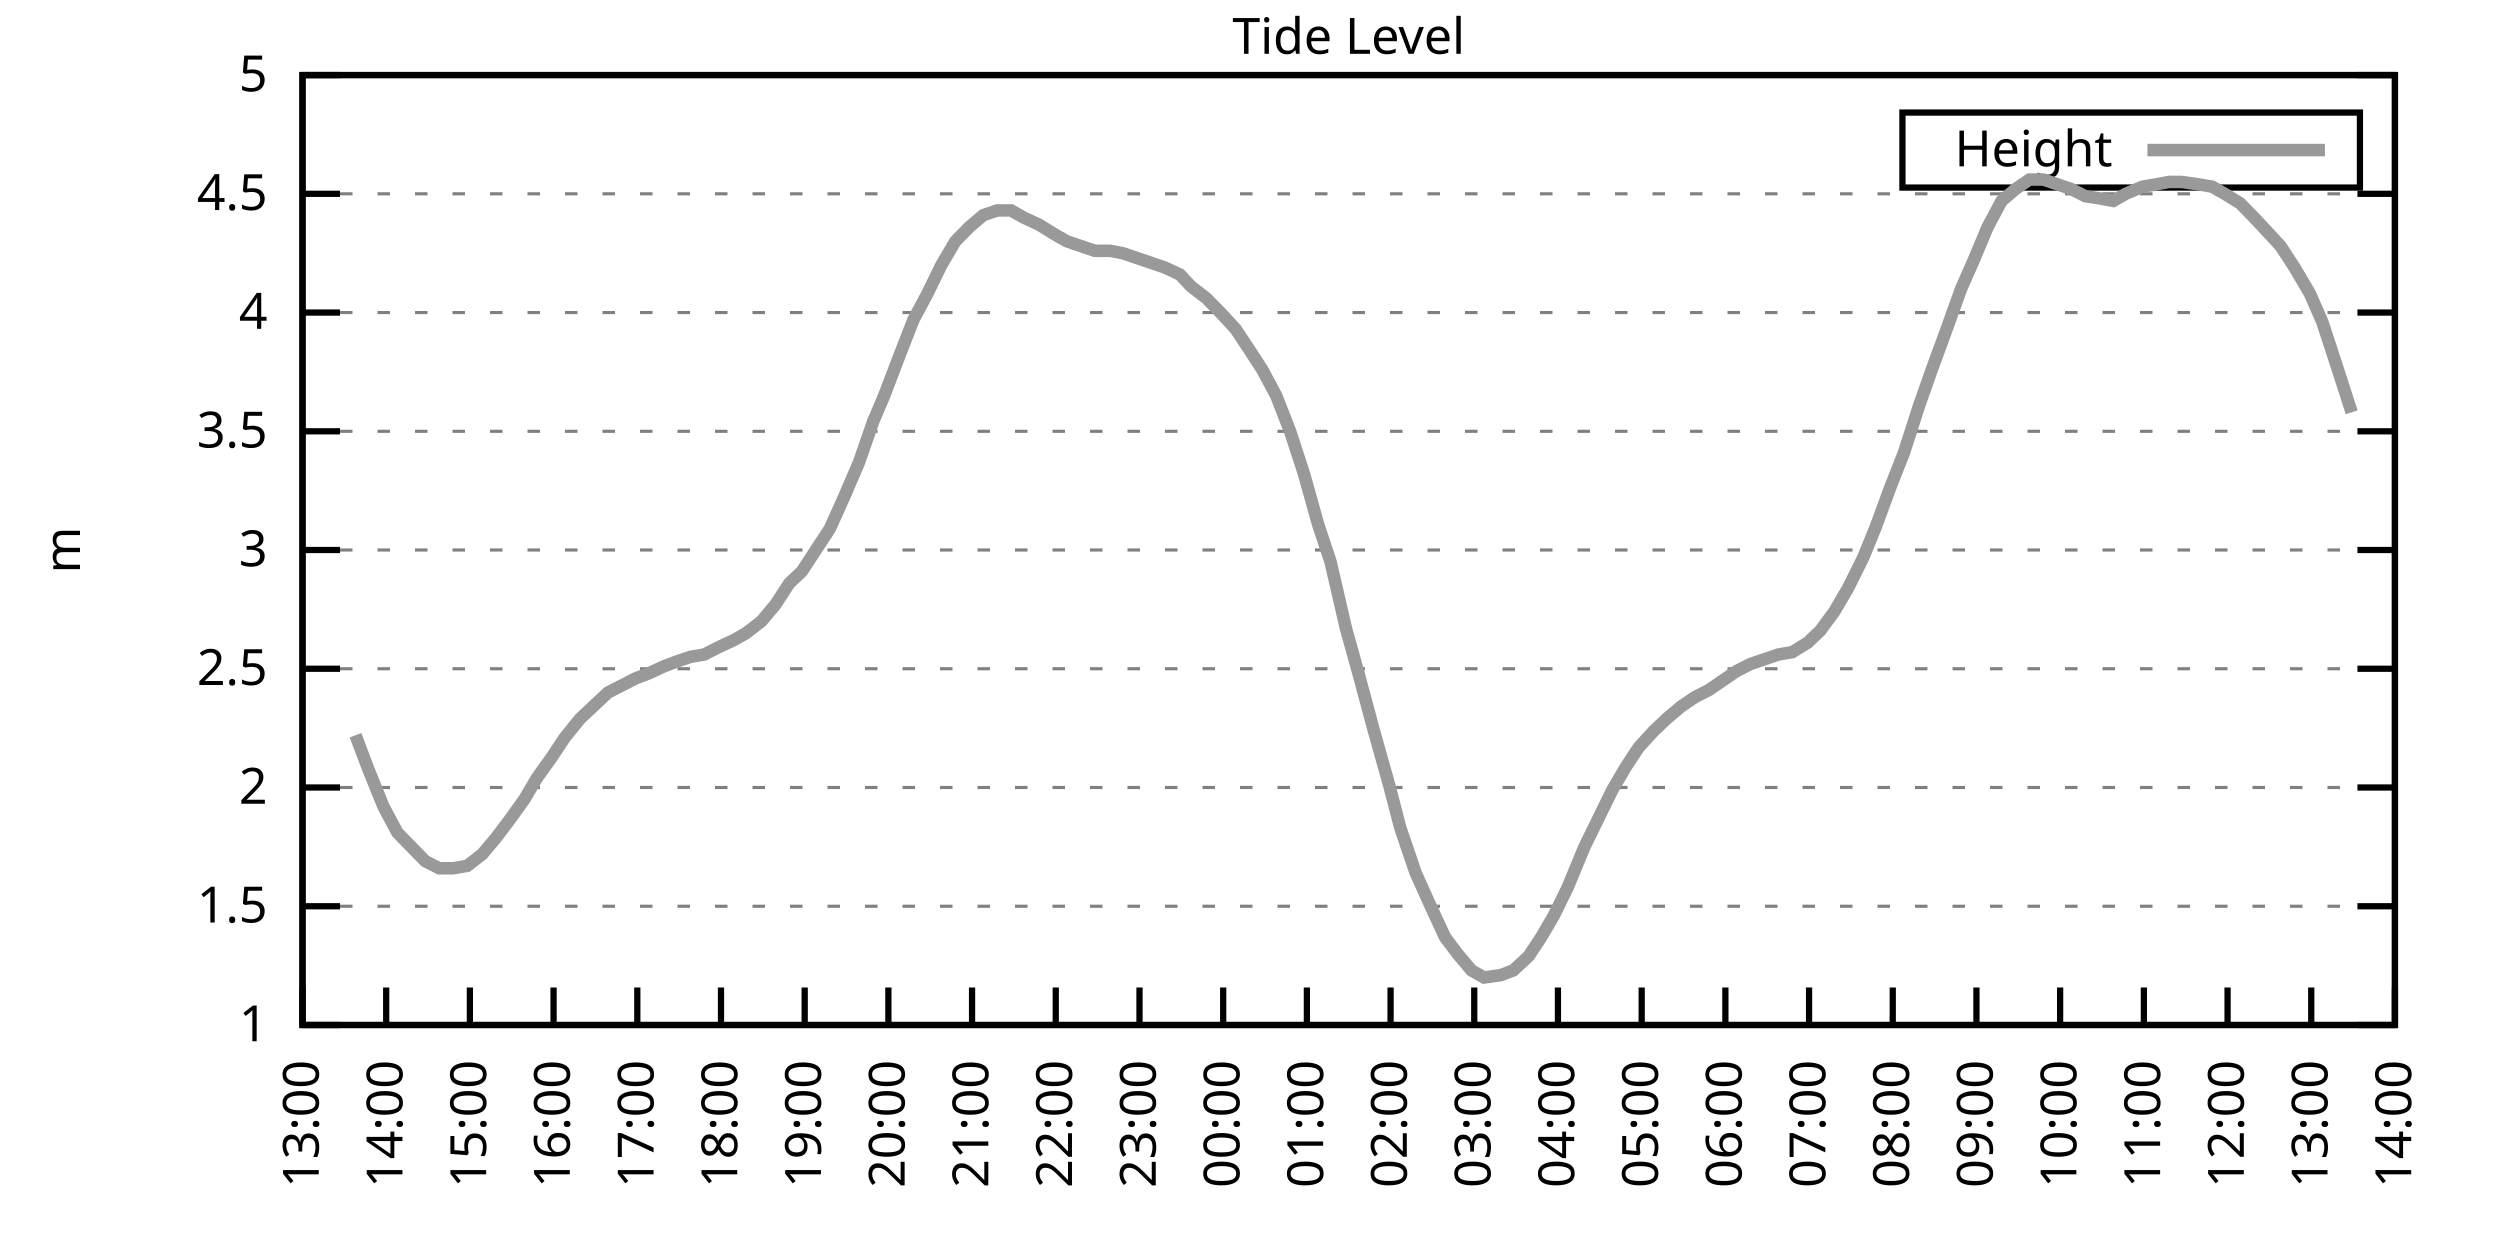
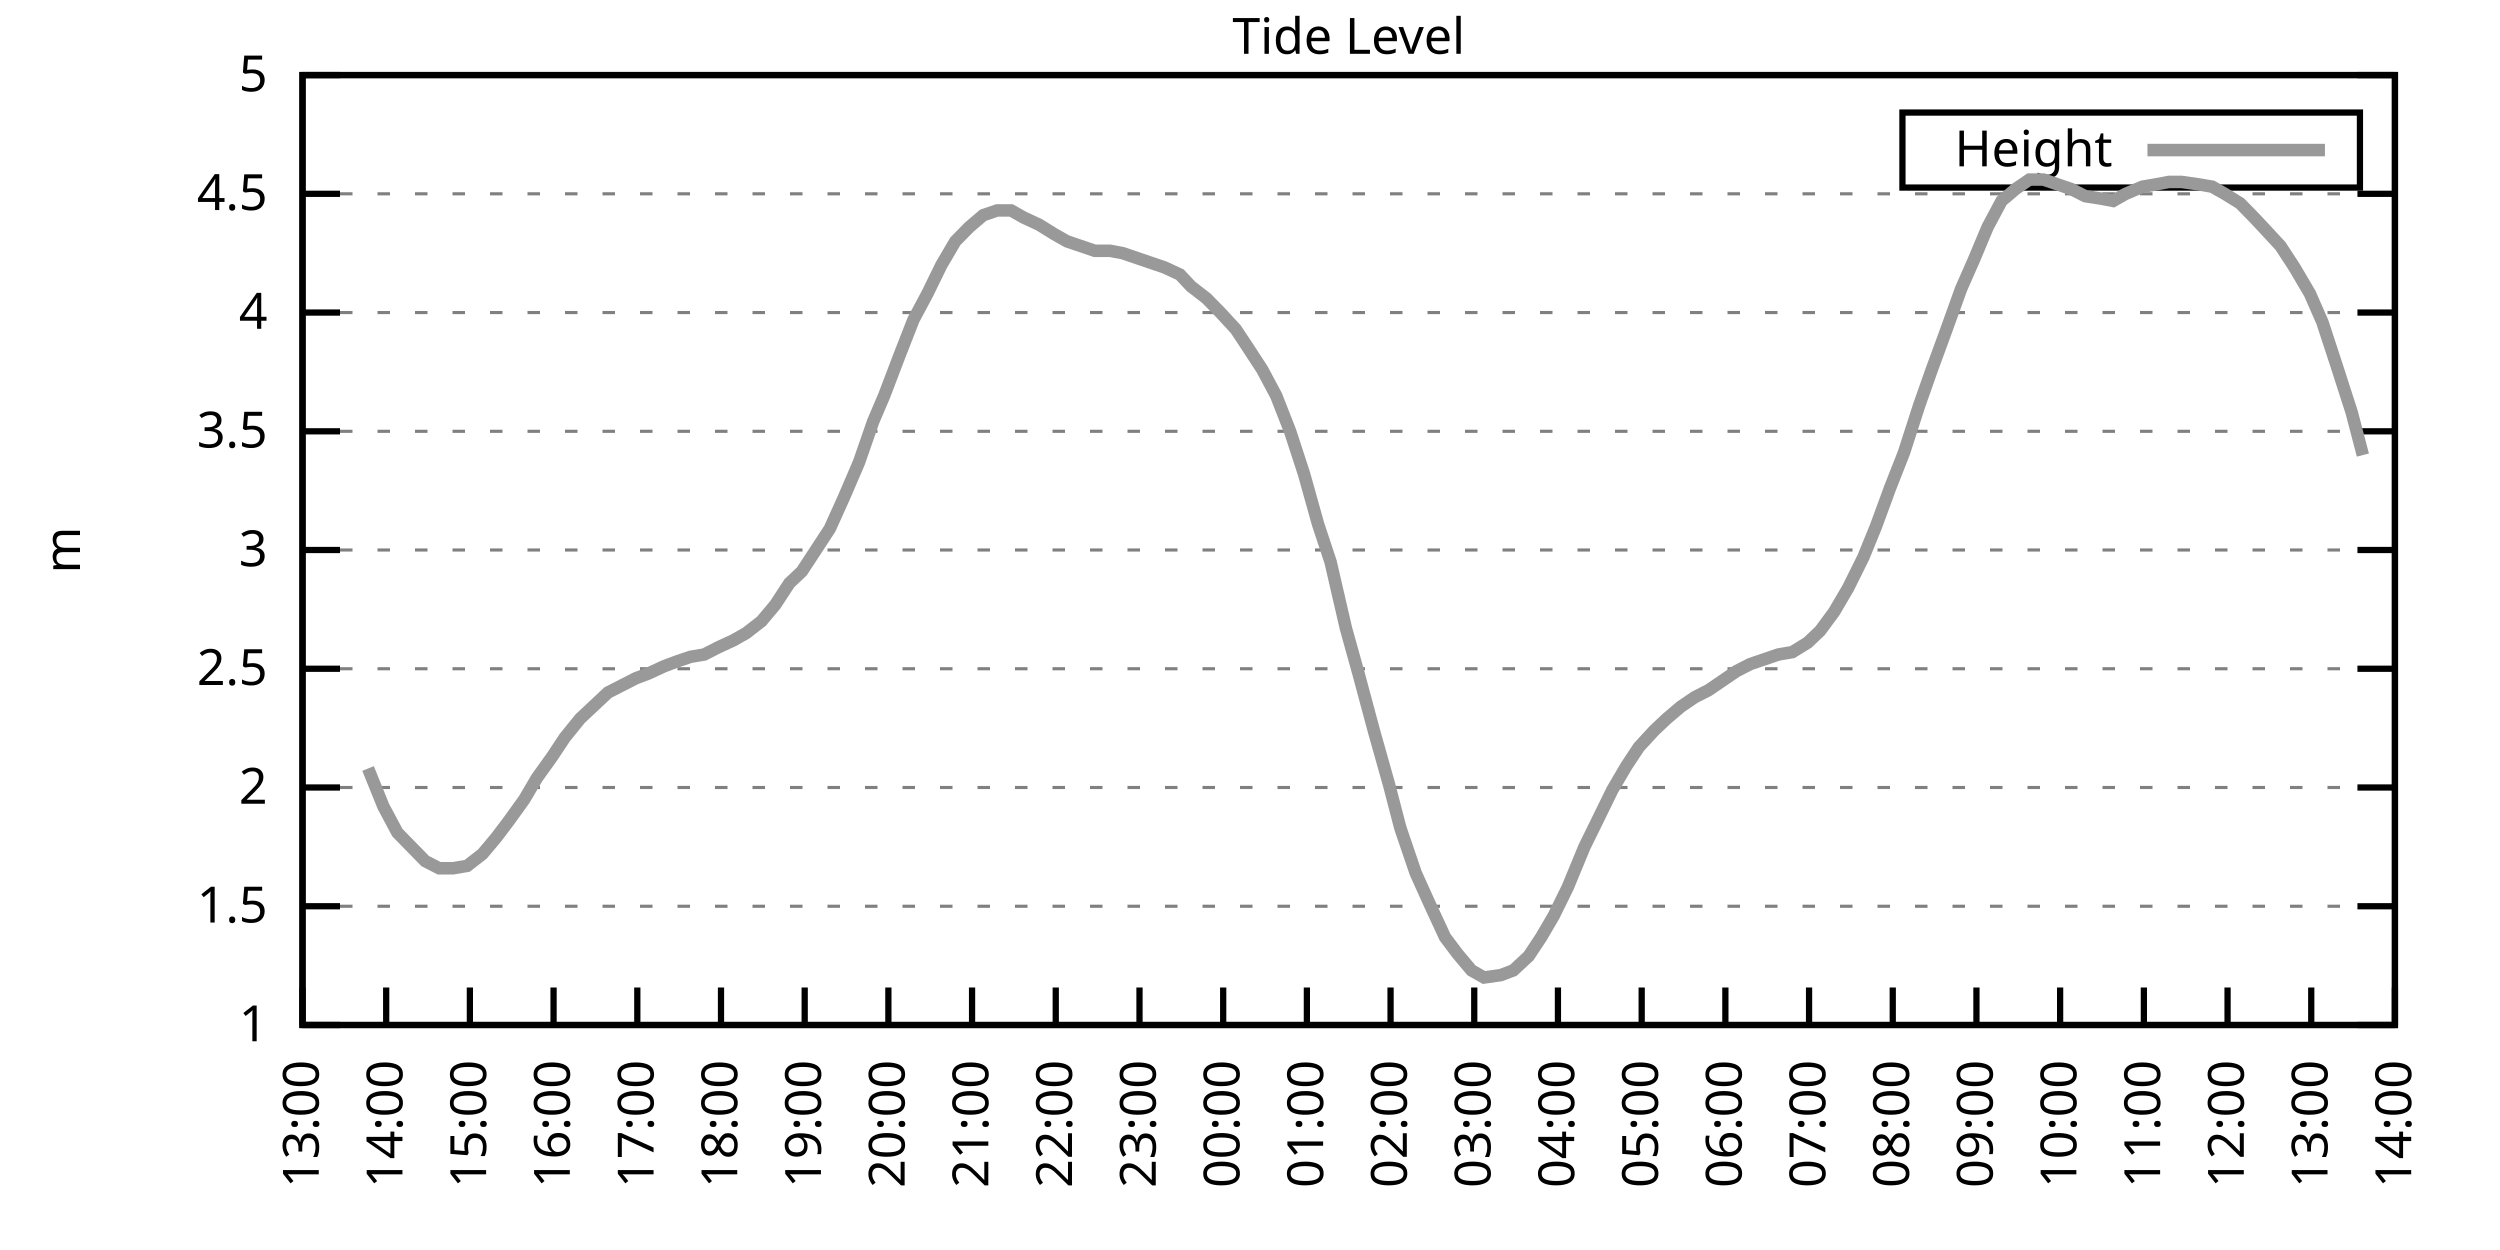
<svg xmlns="http://www.w3.org/2000/svg" xmlns:xlink="http://www.w3.org/1999/xlink" width="400" height="200" viewBox="0 0 400 200">
  <g id="gnuplot_canvas">
    <rect x="0" y="0" width="400" height="200" fill="none" />
    <defs>
      <circle id="gpDot" r="0.5" stroke-width="0.5" stroke="currentColor" />
      <path id="gpPt0" stroke-width="0.333" stroke="currentColor" d="M-1,0 h2 M0,-1 v2" />
      <path id="gpPt1" stroke-width="0.333" stroke="currentColor" d="M-1,-1 L1,1 M1,-1 L-1,1" />
      <path id="gpPt2" stroke-width="0.333" stroke="currentColor" d="M-1,0 L1,0 M0,-1 L0,1 M-1,-1 L1,1 M-1,1 L1,-1" />
      <rect id="gpPt3" stroke-width="0.333" stroke="currentColor" x="-1" y="-1" width="2" height="2" />
      <rect id="gpPt4" stroke-width="0.333" stroke="currentColor" fill="currentColor" x="-1" y="-1" width="2" height="2" />
      <circle id="gpPt5" stroke-width="0.333" stroke="currentColor" cx="0" cy="0" r="1" />
      <use xlink:href="#gpPt5" id="gpPt6" fill="currentColor" stroke="none" />
      <path id="gpPt7" stroke-width="0.333" stroke="currentColor" d="M0,-1.33 L-1.33,0.67 L1.33,0.67 z" />
      <use xlink:href="#gpPt7" id="gpPt8" fill="currentColor" stroke="none" />
      <use xlink:href="#gpPt7" id="gpPt9" stroke="currentColor" transform="rotate(180)" />
      <use xlink:href="#gpPt9" id="gpPt10" fill="currentColor" stroke="none" />
      <use xlink:href="#gpPt3" id="gpPt11" stroke="currentColor" transform="rotate(45)" />
      <use xlink:href="#gpPt11" id="gpPt12" fill="currentColor" stroke="none" />
      <path id="gpPt13" stroke-width="0.333" stroke="currentColor" d="M0,1.330 L1.265,0.411 L0.782,-1.067 L-0.782,-1.076 L-1.265,0.411 z" />
      <use xlink:href="#gpPt13" id="gpPt14" fill="currentColor" stroke="none" />
      <filter id="textbox" filterUnits="objectBoundingBox" x="0" y="0" height="1" width="1">
        <feFlood flood-color="white" flood-opacity="1" result="bgnd" />
        <feComposite in="SourceGraphic" in2="bgnd" operator="atop" />
      </filter>
      <filter id="greybox" filterUnits="objectBoundingBox" x="0" y="0" height="1" width="1">
        <feFlood flood-color="lightgrey" flood-opacity="1" result="grey" />
        <feComposite in="SourceGraphic" in2="grey" operator="atop" />
      </filter>
    </defs>
    <g fill="none" color="white" stroke="currentColor" stroke-width="1.00" stroke-linecap="butt" stroke-linejoin="miter">
</g>
    <g fill="none" color="black" stroke="currentColor" stroke-width="1.00" stroke-linecap="butt" stroke-linejoin="miter">
      <g stroke="none" shape-rendering="crispEdges">
        <polygon fill="rgb(255, 255, 255)" points="48.40,164.00 383.18,164.00 383.18,12.02 48.40,12.02 " />
      </g>
    </g>
    <g fill="none" color="black" stroke="currentColor" stroke-width="1.00" stroke-linecap="butt" stroke-linejoin="miter">
</g>
    <g fill="none" color="black" stroke="black" stroke-width="0.50" stroke-linecap="butt" stroke-linejoin="miter">
</g>
    <g fill="none" color="gray" stroke="currentColor" stroke-width="0.50" stroke-linecap="butt" stroke-linejoin="miter">
      <path stroke="gray" stroke-dasharray="2,4" class="gridline" d="M48.40,164.00 L383.19,164.00  " />
    </g>
    <g fill="none" color="gray" stroke="gray" stroke-width="1.00" stroke-linecap="butt" stroke-linejoin="miter">
</g>
    <g fill="none" color="black" stroke="currentColor" stroke-width="1.00" stroke-linecap="butt" stroke-linejoin="miter">
      <path stroke="black" d="M48.40,164.00 L54.40,164.00 M383.19,164.00 L377.19,164.00  " />
      <g transform="translate(42.80,166.60)" stroke="none" fill="black" font-family="Sans" font-size="8.00" text-anchor="end">
        <text>
          <tspan font-family="Sans"> 1</tspan>
        </text>
      </g>
    </g>
    <g fill="none" color="black" stroke="currentColor" stroke-width="1.00" stroke-linecap="butt" stroke-linejoin="miter">
</g>
    <g fill="none" color="black" stroke="black" stroke-width="0.50" stroke-linecap="butt" stroke-linejoin="miter">
</g>
    <g fill="none" color="gray" stroke="currentColor" stroke-width="0.50" stroke-linecap="butt" stroke-linejoin="miter">
      <path stroke="gray" stroke-dasharray="2,4" class="gridline" d="M48.40,145.00 L383.19,145.00  " />
    </g>
    <g fill="none" color="gray" stroke="gray" stroke-width="1.00" stroke-linecap="butt" stroke-linejoin="miter">
</g>
    <g fill="none" color="black" stroke="currentColor" stroke-width="1.00" stroke-linecap="butt" stroke-linejoin="miter">
      <path stroke="black" d="M48.40,145.00 L54.40,145.00 M383.19,145.00 L377.19,145.00  " />
      <g transform="translate(42.80,147.60)" stroke="none" fill="black" font-family="Sans" font-size="8.00" text-anchor="end">
        <text>
          <tspan font-family="Sans"> 1.5</tspan>
        </text>
      </g>
    </g>
    <g fill="none" color="black" stroke="currentColor" stroke-width="1.00" stroke-linecap="butt" stroke-linejoin="miter">
</g>
    <g fill="none" color="black" stroke="black" stroke-width="0.50" stroke-linecap="butt" stroke-linejoin="miter">
</g>
    <g fill="none" color="gray" stroke="currentColor" stroke-width="0.50" stroke-linecap="butt" stroke-linejoin="miter">
      <path stroke="gray" stroke-dasharray="2,4" class="gridline" d="M48.40,126.00 L383.19,126.00  " />
    </g>
    <g fill="none" color="gray" stroke="gray" stroke-width="1.00" stroke-linecap="butt" stroke-linejoin="miter">
</g>
    <g fill="none" color="black" stroke="currentColor" stroke-width="1.00" stroke-linecap="butt" stroke-linejoin="miter">
      <path stroke="black" d="M48.40,126.00 L54.40,126.00 M383.19,126.00 L377.19,126.00  " />
      <g transform="translate(42.80,128.60)" stroke="none" fill="black" font-family="Sans" font-size="8.00" text-anchor="end">
        <text>
          <tspan font-family="Sans"> 2</tspan>
        </text>
      </g>
    </g>
    <g fill="none" color="black" stroke="currentColor" stroke-width="1.00" stroke-linecap="butt" stroke-linejoin="miter">
</g>
    <g fill="none" color="black" stroke="black" stroke-width="0.50" stroke-linecap="butt" stroke-linejoin="miter">
</g>
    <g fill="none" color="gray" stroke="currentColor" stroke-width="0.50" stroke-linecap="butt" stroke-linejoin="miter">
      <path stroke="gray" stroke-dasharray="2,4" class="gridline" d="M48.40,107.00 L383.19,107.00  " />
    </g>
    <g fill="none" color="gray" stroke="gray" stroke-width="1.00" stroke-linecap="butt" stroke-linejoin="miter">
</g>
    <g fill="none" color="black" stroke="currentColor" stroke-width="1.00" stroke-linecap="butt" stroke-linejoin="miter">
      <path stroke="black" d="M48.40,107.00 L54.40,107.00 M383.19,107.00 L377.19,107.00  " />
      <g transform="translate(42.80,109.60)" stroke="none" fill="black" font-family="Sans" font-size="8.00" text-anchor="end">
        <text>
          <tspan font-family="Sans"> 2.5</tspan>
        </text>
      </g>
    </g>
    <g fill="none" color="black" stroke="currentColor" stroke-width="1.00" stroke-linecap="butt" stroke-linejoin="miter">
</g>
    <g fill="none" color="black" stroke="black" stroke-width="0.50" stroke-linecap="butt" stroke-linejoin="miter">
</g>
    <g fill="none" color="gray" stroke="currentColor" stroke-width="0.50" stroke-linecap="butt" stroke-linejoin="miter">
      <path stroke="gray" stroke-dasharray="2,4" class="gridline" d="M48.40,88.00 L383.19,88.00  " />
    </g>
    <g fill="none" color="gray" stroke="gray" stroke-width="1.00" stroke-linecap="butt" stroke-linejoin="miter">
</g>
    <g fill="none" color="black" stroke="currentColor" stroke-width="1.00" stroke-linecap="butt" stroke-linejoin="miter">
      <path stroke="black" d="M48.40,88.00 L54.40,88.00 M383.19,88.00 L377.19,88.00  " />
      <g transform="translate(42.80,90.60)" stroke="none" fill="black" font-family="Sans" font-size="8.00" text-anchor="end">
        <text>
          <tspan font-family="Sans"> 3</tspan>
        </text>
      </g>
    </g>
    <g fill="none" color="black" stroke="currentColor" stroke-width="1.00" stroke-linecap="butt" stroke-linejoin="miter">
</g>
    <g fill="none" color="black" stroke="black" stroke-width="0.50" stroke-linecap="butt" stroke-linejoin="miter">
</g>
    <g fill="none" color="gray" stroke="currentColor" stroke-width="0.50" stroke-linecap="butt" stroke-linejoin="miter">
      <path stroke="gray" stroke-dasharray="2,4" class="gridline" d="M48.40,69.01 L383.19,69.01  " />
    </g>
    <g fill="none" color="gray" stroke="gray" stroke-width="1.00" stroke-linecap="butt" stroke-linejoin="miter">
</g>
    <g fill="none" color="black" stroke="currentColor" stroke-width="1.00" stroke-linecap="butt" stroke-linejoin="miter">
      <path stroke="black" d="M48.40,69.01 L54.40,69.01 M383.19,69.01 L377.19,69.01  " />
      <g transform="translate(42.80,71.61)" stroke="none" fill="black" font-family="Sans" font-size="8.00" text-anchor="end">
        <text>
          <tspan font-family="Sans"> 3.5</tspan>
        </text>
      </g>
    </g>
    <g fill="none" color="black" stroke="currentColor" stroke-width="1.00" stroke-linecap="butt" stroke-linejoin="miter">
</g>
    <g fill="none" color="black" stroke="black" stroke-width="0.50" stroke-linecap="butt" stroke-linejoin="miter">
</g>
    <g fill="none" color="gray" stroke="currentColor" stroke-width="0.50" stroke-linecap="butt" stroke-linejoin="miter">
      <path stroke="gray" stroke-dasharray="2,4" class="gridline" d="M48.40,50.01 L383.19,50.01  " />
    </g>
    <g fill="none" color="gray" stroke="gray" stroke-width="1.00" stroke-linecap="butt" stroke-linejoin="miter">
</g>
    <g fill="none" color="black" stroke="currentColor" stroke-width="1.00" stroke-linecap="butt" stroke-linejoin="miter">
      <path stroke="black" d="M48.40,50.01 L54.40,50.01 M383.19,50.01 L377.19,50.01  " />
      <g transform="translate(42.80,52.61)" stroke="none" fill="black" font-family="Sans" font-size="8.00" text-anchor="end">
        <text>
          <tspan font-family="Sans"> 4</tspan>
        </text>
      </g>
    </g>
    <g fill="none" color="black" stroke="currentColor" stroke-width="1.00" stroke-linecap="butt" stroke-linejoin="miter">
</g>
    <g fill="none" color="black" stroke="black" stroke-width="0.50" stroke-linecap="butt" stroke-linejoin="miter">
</g>
    <g fill="none" color="gray" stroke="currentColor" stroke-width="0.50" stroke-linecap="butt" stroke-linejoin="miter">
      <path stroke="gray" stroke-dasharray="2,4" class="gridline" d="M48.40,31.01 L383.19,31.01  " />
    </g>
    <g fill="none" color="gray" stroke="gray" stroke-width="1.00" stroke-linecap="butt" stroke-linejoin="miter">
</g>
    <g fill="none" color="black" stroke="currentColor" stroke-width="1.00" stroke-linecap="butt" stroke-linejoin="miter">
      <path stroke="black" d="M48.40,31.01 L54.40,31.01 M383.19,31.01 L377.19,31.01  " />
      <g transform="translate(42.80,33.61)" stroke="none" fill="black" font-family="Sans" font-size="8.00" text-anchor="end">
        <text>
          <tspan font-family="Sans"> 4.5</tspan>
        </text>
      </g>
    </g>
    <g fill="none" color="black" stroke="currentColor" stroke-width="1.00" stroke-linecap="butt" stroke-linejoin="miter">
</g>
    <g fill="none" color="black" stroke="black" stroke-width="0.50" stroke-linecap="butt" stroke-linejoin="miter">
</g>
    <g fill="none" color="gray" stroke="currentColor" stroke-width="0.50" stroke-linecap="butt" stroke-linejoin="miter">
      <path stroke="gray" stroke-dasharray="2,4" class="gridline" d="M48.40,12.01 L383.19,12.01  " />
    </g>
    <g fill="none" color="gray" stroke="gray" stroke-width="1.00" stroke-linecap="butt" stroke-linejoin="miter">
</g>
    <g fill="none" color="black" stroke="currentColor" stroke-width="1.00" stroke-linecap="butt" stroke-linejoin="miter">
      <path stroke="black" d="M48.40,12.01 L54.40,12.01 M383.19,12.01 L377.19,12.01  " />
      <g transform="translate(42.80,14.61)" stroke="none" fill="black" font-family="Sans" font-size="8.00" text-anchor="end">
        <text>
          <tspan font-family="Sans"> 5</tspan>
        </text>
      </g>
    </g>
    <g fill="none" color="black" stroke="currentColor" stroke-width="1.00" stroke-linecap="butt" stroke-linejoin="miter">
      <path stroke="black" d="M48.40,164.00 L48.40,158.00  " />
      <g transform="translate(51.00,169.60) rotate(270.00)" stroke="none" fill="black" font-family="Sans" font-size="8.00" text-anchor="end">
        <text>
          <tspan font-family="Sans">13:00</tspan>
        </text>
      </g>
    </g>
    <g fill="none" color="black" stroke="currentColor" stroke-width="1.00" stroke-linecap="butt" stroke-linejoin="miter">
      <path stroke="black" d="M61.79,164.00 L61.79,158.00  " />
      <g transform="translate(64.39,169.60) rotate(270.00)" stroke="none" fill="black" font-family="Sans" font-size="8.00" text-anchor="end">
        <text>
          <tspan font-family="Sans">14:00</tspan>
        </text>
      </g>
    </g>
    <g fill="none" color="black" stroke="currentColor" stroke-width="1.00" stroke-linecap="butt" stroke-linejoin="miter">
      <path stroke="black" d="M75.18,164.00 L75.18,158.00  " />
      <g transform="translate(77.78,169.60) rotate(270.00)" stroke="none" fill="black" font-family="Sans" font-size="8.00" text-anchor="end">
        <text>
          <tspan font-family="Sans">15:00</tspan>
        </text>
      </g>
    </g>
    <g fill="none" color="black" stroke="currentColor" stroke-width="1.00" stroke-linecap="butt" stroke-linejoin="miter">
      <path stroke="black" d="M88.57,164.00 L88.57,158.00  " />
      <g transform="translate(91.17,169.60) rotate(270.00)" stroke="none" fill="black" font-family="Sans" font-size="8.00" text-anchor="end">
        <text>
          <tspan font-family="Sans">16:00</tspan>
        </text>
      </g>
    </g>
    <g fill="none" color="black" stroke="currentColor" stroke-width="1.00" stroke-linecap="butt" stroke-linejoin="miter">
      <path stroke="black" d="M101.97,164.00 L101.97,158.00  " />
      <g transform="translate(104.57,169.60) rotate(270.00)" stroke="none" fill="black" font-family="Sans" font-size="8.00" text-anchor="end">
        <text>
          <tspan font-family="Sans">17:00</tspan>
        </text>
      </g>
    </g>
    <g fill="none" color="black" stroke="currentColor" stroke-width="1.00" stroke-linecap="butt" stroke-linejoin="miter">
      <path stroke="black" d="M115.36,164.00 L115.36,158.00  " />
      <g transform="translate(117.96,169.60) rotate(270.00)" stroke="none" fill="black" font-family="Sans" font-size="8.00" text-anchor="end">
        <text>
          <tspan font-family="Sans">18:00</tspan>
        </text>
      </g>
    </g>
    <g fill="none" color="black" stroke="currentColor" stroke-width="1.00" stroke-linecap="butt" stroke-linejoin="miter">
      <path stroke="black" d="M128.75,164.00 L128.75,158.00  " />
      <g transform="translate(131.35,169.60) rotate(270.00)" stroke="none" fill="black" font-family="Sans" font-size="8.00" text-anchor="end">
        <text>
          <tspan font-family="Sans">19:00</tspan>
        </text>
      </g>
    </g>
    <g fill="none" color="black" stroke="currentColor" stroke-width="1.00" stroke-linecap="butt" stroke-linejoin="miter">
      <path stroke="black" d="M142.14,164.00 L142.14,158.00  " />
      <g transform="translate(144.74,169.60) rotate(270.00)" stroke="none" fill="black" font-family="Sans" font-size="8.00" text-anchor="end">
        <text>
          <tspan font-family="Sans">20:00</tspan>
        </text>
      </g>
    </g>
    <g fill="none" color="black" stroke="currentColor" stroke-width="1.00" stroke-linecap="butt" stroke-linejoin="miter">
      <path stroke="black" d="M155.53,164.00 L155.53,158.00  " />
      <g transform="translate(158.13,169.60) rotate(270.00)" stroke="none" fill="black" font-family="Sans" font-size="8.00" text-anchor="end">
        <text>
          <tspan font-family="Sans">21:00</tspan>
        </text>
      </g>
    </g>
    <g fill="none" color="black" stroke="currentColor" stroke-width="1.00" stroke-linecap="butt" stroke-linejoin="miter">
      <path stroke="black" d="M168.92,164.00 L168.92,158.00  " />
      <g transform="translate(171.52,169.60) rotate(270.00)" stroke="none" fill="black" font-family="Sans" font-size="8.00" text-anchor="end">
        <text>
          <tspan font-family="Sans">22:00</tspan>
        </text>
      </g>
    </g>
    <g fill="none" color="black" stroke="currentColor" stroke-width="1.00" stroke-linecap="butt" stroke-linejoin="miter">
      <path stroke="black" d="M182.32,164.00 L182.32,158.00  " />
      <g transform="translate(184.92,169.60) rotate(270.00)" stroke="none" fill="black" font-family="Sans" font-size="8.00" text-anchor="end">
        <text>
          <tspan font-family="Sans">23:00</tspan>
        </text>
      </g>
    </g>
    <g fill="none" color="black" stroke="currentColor" stroke-width="1.00" stroke-linecap="butt" stroke-linejoin="miter">
      <path stroke="black" d="M195.71,164.00 L195.71,158.00  " />
      <g transform="translate(198.31,169.60) rotate(270.00)" stroke="none" fill="black" font-family="Sans" font-size="8.00" text-anchor="end">
        <text>
          <tspan font-family="Sans">00:00</tspan>
        </text>
      </g>
    </g>
    <g fill="none" color="black" stroke="currentColor" stroke-width="1.00" stroke-linecap="butt" stroke-linejoin="miter">
      <path stroke="black" d="M209.10,164.00 L209.10,158.00  " />
      <g transform="translate(211.70,169.60) rotate(270.00)" stroke="none" fill="black" font-family="Sans" font-size="8.00" text-anchor="end">
        <text>
          <tspan font-family="Sans">01:00</tspan>
        </text>
      </g>
    </g>
    <g fill="none" color="black" stroke="currentColor" stroke-width="1.00" stroke-linecap="butt" stroke-linejoin="miter">
      <path stroke="black" d="M222.49,164.00 L222.49,158.00  " />
      <g transform="translate(225.09,169.60) rotate(270.00)" stroke="none" fill="black" font-family="Sans" font-size="8.00" text-anchor="end">
        <text>
          <tspan font-family="Sans">02:00</tspan>
        </text>
      </g>
    </g>
    <g fill="none" color="black" stroke="currentColor" stroke-width="1.00" stroke-linecap="butt" stroke-linejoin="miter">
      <path stroke="black" d="M235.88,164.00 L235.88,158.00  " />
      <g transform="translate(238.48,169.60) rotate(270.00)" stroke="none" fill="black" font-family="Sans" font-size="8.00" text-anchor="end">
        <text>
          <tspan font-family="Sans">03:00</tspan>
        </text>
      </g>
    </g>
    <g fill="none" color="black" stroke="currentColor" stroke-width="1.00" stroke-linecap="butt" stroke-linejoin="miter">
      <path stroke="black" d="M249.27,164.00 L249.27,158.00  " />
      <g transform="translate(251.87,169.60) rotate(270.00)" stroke="none" fill="black" font-family="Sans" font-size="8.00" text-anchor="end">
        <text>
          <tspan font-family="Sans">04:00</tspan>
        </text>
      </g>
    </g>
    <g fill="none" color="black" stroke="currentColor" stroke-width="1.00" stroke-linecap="butt" stroke-linejoin="miter">
      <path stroke="black" d="M262.67,164.00 L262.67,158.00  " />
      <g transform="translate(265.27,169.60) rotate(270.00)" stroke="none" fill="black" font-family="Sans" font-size="8.00" text-anchor="end">
        <text>
          <tspan font-family="Sans">05:00</tspan>
        </text>
      </g>
    </g>
    <g fill="none" color="black" stroke="currentColor" stroke-width="1.00" stroke-linecap="butt" stroke-linejoin="miter">
      <path stroke="black" d="M276.06,164.00 L276.06,158.00  " />
      <g transform="translate(278.66,169.60) rotate(270.00)" stroke="none" fill="black" font-family="Sans" font-size="8.00" text-anchor="end">
        <text>
          <tspan font-family="Sans">06:00</tspan>
        </text>
      </g>
    </g>
    <g fill="none" color="black" stroke="currentColor" stroke-width="1.00" stroke-linecap="butt" stroke-linejoin="miter">
      <path stroke="black" d="M289.45,164.00 L289.45,158.00  " />
      <g transform="translate(292.05,169.60) rotate(270.00)" stroke="none" fill="black" font-family="Sans" font-size="8.00" text-anchor="end">
        <text>
          <tspan font-family="Sans">07:00</tspan>
        </text>
      </g>
    </g>
    <g fill="none" color="black" stroke="currentColor" stroke-width="1.00" stroke-linecap="butt" stroke-linejoin="miter">
      <path stroke="black" d="M302.84,164.00 L302.84,158.00  " />
      <g transform="translate(305.44,169.60) rotate(270.00)" stroke="none" fill="black" font-family="Sans" font-size="8.00" text-anchor="end">
        <text>
          <tspan font-family="Sans">08:00</tspan>
        </text>
      </g>
    </g>
    <g fill="none" color="black" stroke="currentColor" stroke-width="1.00" stroke-linecap="butt" stroke-linejoin="miter">
      <path stroke="black" d="M316.23,164.00 L316.23,158.00  " />
      <g transform="translate(318.83,169.60) rotate(270.00)" stroke="none" fill="black" font-family="Sans" font-size="8.00" text-anchor="end">
        <text>
          <tspan font-family="Sans">09:00</tspan>
        </text>
      </g>
    </g>
    <g fill="none" color="black" stroke="currentColor" stroke-width="1.00" stroke-linecap="butt" stroke-linejoin="miter">
      <path stroke="black" d="M329.62,164.00 L329.62,158.00  " />
      <g transform="translate(332.22,169.60) rotate(270.00)" stroke="none" fill="black" font-family="Sans" font-size="8.00" text-anchor="end">
        <text>
          <tspan font-family="Sans">10:00</tspan>
        </text>
      </g>
    </g>
    <g fill="none" color="black" stroke="currentColor" stroke-width="1.00" stroke-linecap="butt" stroke-linejoin="miter">
      <path stroke="black" d="M343.02,164.00 L343.02,158.00  " />
      <g transform="translate(345.62,169.60) rotate(270.00)" stroke="none" fill="black" font-family="Sans" font-size="8.00" text-anchor="end">
        <text>
          <tspan font-family="Sans">11:00</tspan>
        </text>
      </g>
    </g>
    <g fill="none" color="black" stroke="currentColor" stroke-width="1.00" stroke-linecap="butt" stroke-linejoin="miter">
      <path stroke="black" d="M356.41,164.00 L356.41,158.00  " />
      <g transform="translate(359.01,169.60) rotate(270.00)" stroke="none" fill="black" font-family="Sans" font-size="8.00" text-anchor="end">
        <text>
          <tspan font-family="Sans">12:00</tspan>
        </text>
      </g>
    </g>
    <g fill="none" color="black" stroke="currentColor" stroke-width="1.00" stroke-linecap="butt" stroke-linejoin="miter">
      <path stroke="black" d="M369.80,164.00 L369.80,158.00  " />
      <g transform="translate(372.40,169.60) rotate(270.00)" stroke="none" fill="black" font-family="Sans" font-size="8.00" text-anchor="end">
        <text>
          <tspan font-family="Sans">13:00</tspan>
        </text>
      </g>
    </g>
    <g fill="none" color="black" stroke="currentColor" stroke-width="1.00" stroke-linecap="butt" stroke-linejoin="miter">
      <path stroke="black" d="M383.19,164.00 L383.19,158.00  " />
      <g transform="translate(385.79,169.60) rotate(270.00)" stroke="none" fill="black" font-family="Sans" font-size="8.00" text-anchor="end">
        <text>
          <tspan font-family="Sans">14:00</tspan>
        </text>
      </g>
    </g>
    <g fill="none" color="black" stroke="currentColor" stroke-width="1.00" stroke-linecap="butt" stroke-linejoin="miter">
</g>
    <g fill="none" color="black" stroke="currentColor" stroke-width="1.00" stroke-linecap="butt" stroke-linejoin="miter">
      <path stroke="black" d="M48.40,12.01 L48.40,164.00 L383.19,164.00 L383.19,12.01 L48.40,12.01 Z  " />
    </g>
    <g fill="none" color="black" stroke="currentColor" stroke-width="1.00" stroke-linecap="butt" stroke-linejoin="miter">
</g>
    <g fill="none" color="black" stroke="currentColor" stroke-width="1.00" stroke-linecap="butt" stroke-linejoin="miter">
      <path stroke="black" d="M304.39,30.01 L304.39,18.01 L377.59,18.01 L377.59,30.01 L304.39,30.01 Z  " />
    </g>
    <g id="Tide_level_plot_1">
      <g fill="none" color="white" stroke="black" stroke-width="2.00" stroke-linecap="butt" stroke-linejoin="miter">
</g>
      <g fill="none" color="black" stroke="currentColor" stroke-width="2.00" stroke-linecap="butt" stroke-linejoin="miter">
        <g transform="translate(337.99,26.61)" stroke="none" fill="black" font-family="Sans" font-size="8.00" text-anchor="end">
          <text>
            <tspan font-family="Sans">Height</tspan>
          </text>
        </g>
      </g>
      <g fill="none" color="black" stroke="currentColor" stroke-width="2.00" stroke-linecap="butt" stroke-linejoin="miter">
-         <path stroke="rgb(153, 153, 153)" d="M343.59,24.01 L371.99,24.01 M56.88,117.64 L58.89,122.96 L61.35,129.04 L63.58,133.22 L65.81,135.50 L68.04,137.78   L70.27,138.92 L72.50,138.92 L74.74,138.54 L77.19,136.64 L79.42,133.98 L81.43,131.32 L83.89,127.90 L85.90,124.48   L88.35,121.06 L90.36,118.02 L92.82,114.98 L97.28,110.80 L99.51,109.66 L101.74,108.52 L103.75,107.76 L106.21,106.62   L108.22,105.86 L110.45,105.10 L112.68,104.72 L114.91,103.58 L117.37,102.44 L119.38,101.30 L121.83,99.40 L124.06,96.74   L126.29,93.32 L128.30,91.42 L130.54,88.00 L132.77,84.59 L135.00,79.65 L137.45,73.95 L139.69,67.49 L141.47,63.31   L143.93,56.85 L146.16,51.15 L148.39,46.97 L150.62,42.41 L152.85,38.61 L155.09,36.33 L157.32,34.43 L159.55,33.67   L161.78,33.67 L163.79,34.81 L166.25,35.95 L168.70,37.47 L170.71,38.61 L172.94,39.37 L175.17,40.13 L177.63,40.13   L179.64,40.51 L181.87,41.27 L184.10,42.03 L186.33,42.79 L188.79,43.93 L190.57,45.83 L193.03,47.73 L195.26,50.01   L197.72,52.67 L199.73,55.71 L201.96,59.13 L204.19,63.31 L206.42,69.01 L208.65,75.85 L210.88,83.83 L212.89,89.90   L215.35,100.54 L217.36,107.76 L219.81,116.88 L222.27,125.62 L224.05,132.46 L226.51,139.68 L228.74,144.62 L231.20,149.94   L233.20,152.60 L235.44,155.26 L237.44,156.40 L240.12,156.02 L242.13,155.26 L244.59,152.98 L246.60,149.94 L248.60,146.52   L250.84,141.96 L253.51,135.50 L255.75,130.94 L257.98,126.38 L260.21,122.58 L262.22,119.54 L264.67,116.88 L266.68,114.98   L268.92,113.08 L271.15,111.56 L273.38,110.42 L275.61,108.90 L277.84,107.38 L280.07,106.24 L282.31,105.48 L284.54,104.72   L286.77,104.34 L289.23,102.82 L291.23,100.92 L293.47,97.88 L295.70,94.08 L298.15,89.14 L300.16,84.21 L302.39,78.13   L304.63,72.43 L307.08,64.83 L309.09,59.13 L311.32,53.05 L313.78,46.21 L315.79,41.65 L318.02,36.33 L320.25,32.15   L322.48,30.25 L324.71,28.73 L326.95,28.73 L329.18,29.49 L331.41,30.25 L333.64,31.39 L336.10,31.77 L338.10,32.15   L340.11,31.01 L342.79,29.87 L345.02,29.49 L347.03,29.11 L349.04,29.11 L351.72,29.49 L353.95,29.87 L355.96,31.01   L358.42,32.53 L360.65,34.81 L362.43,36.71 L364.89,39.37 L367.12,42.79 L369.58,46.97 L371.58,51.53 L373.82,58.37   L376.27,65.97  " />
+         <path stroke="rgb(153, 153, 153)" d="M343.59,24.01 L371.99,24.01 M58.89,122.96 L61.35,129.04 L63.58,133.22 L65.81,135.50 L68.04,137.78 L70.27,138.92   L72.50,138.92 L74.74,138.54 L77.19,136.64 L79.42,133.98 L81.43,131.32 L83.89,127.90 L85.90,124.48 L88.35,121.06   L90.36,118.02 L92.82,114.98 L97.28,110.80 L99.51,109.66 L101.74,108.52 L103.75,107.76 L106.21,106.62 L108.22,105.86   L110.45,105.10 L112.68,104.72 L114.91,103.58 L117.37,102.44 L119.38,101.30 L121.83,99.40 L124.06,96.74 L126.29,93.32   L128.30,91.42 L130.54,88.00 L132.77,84.59 L135.00,79.65 L137.45,73.95 L139.69,67.49 L141.47,63.31 L143.93,56.85   L146.16,51.15 L148.39,46.97 L150.62,42.41 L152.85,38.61 L155.09,36.33 L157.32,34.43 L159.55,33.67 L161.78,33.67   L163.79,34.81 L166.25,35.95 L168.70,37.47 L170.71,38.61 L172.94,39.37 L175.17,40.13 L177.63,40.13 L179.64,40.51   L181.87,41.27 L184.10,42.03 L186.33,42.79 L188.79,43.93 L190.57,45.83 L193.03,47.73 L195.26,50.01 L197.72,52.67   L199.73,55.71 L201.96,59.13 L204.19,63.31 L206.42,69.01 L208.65,75.85 L210.88,83.83 L212.89,89.90 L215.35,100.54   L217.36,107.76 L219.81,116.88 L222.27,125.62 L224.05,132.46 L226.51,139.68 L228.74,144.62 L231.20,149.94 L233.20,152.60   L235.44,155.26 L237.44,156.40 L240.12,156.02 L242.13,155.26 L244.59,152.98 L246.60,149.94 L248.60,146.52 L250.84,141.96   L253.51,135.50 L255.75,130.94 L257.98,126.38 L260.21,122.58 L262.22,119.54 L264.67,116.88 L266.68,114.98 L268.92,113.08   L271.15,111.56 L273.38,110.42 L275.61,108.90 L277.84,107.38 L280.07,106.24 L282.31,105.48 L284.54,104.72 L286.77,104.34   L289.23,102.82 L291.23,100.92 L293.47,97.88 L295.70,94.08 L298.15,89.14 L300.16,84.21 L302.39,78.13 L304.63,72.43   L307.08,64.83 L309.09,59.13 L311.32,53.05 L313.78,46.21 L315.79,41.65 L318.02,36.33 L320.25,32.15 L322.48,30.25   L324.71,28.73 L326.95,28.73 L329.18,29.49 L331.41,30.25 L333.64,31.39 L336.10,31.77 L338.10,32.15 L340.11,31.01   L342.79,29.87 L345.02,29.49 L347.03,29.11 L349.04,29.11 L351.72,29.49 L353.95,29.87 L355.96,31.01 L358.42,32.53   L360.65,34.81 L362.43,36.71 L364.89,39.37 L367.12,42.79 L369.58,46.97 L371.58,51.53 L373.82,58.37 L376.27,65.97   L378.06,72.81  " />
      </g>
    </g>
    <g fill="none" color="black" stroke="currentColor" stroke-width="2.00" stroke-linecap="butt" stroke-linejoin="miter">
</g>
    <g fill="none" color="black" stroke="black" stroke-width="1.00" stroke-linecap="butt" stroke-linejoin="miter">
</g>
    <g fill="none" color="black" stroke="currentColor" stroke-width="1.00" stroke-linecap="butt" stroke-linejoin="miter">
      <path stroke="black" d="M48.40,12.01 L48.40,164.00 L383.19,164.00 L383.19,12.01 L48.40,12.01 Z  " />
      <g transform="translate(12.80,88.01) rotate(270.00)" stroke="none" fill="black" font-family="Sans" font-size="8.00" text-anchor="middle">
        <text>
          <tspan font-family="Sans">m</tspan>
        </text>
      </g>
    </g>
    <g fill="none" color="black" stroke="currentColor" stroke-width="1.00" stroke-linecap="butt" stroke-linejoin="miter">
</g>
    <g fill="none" color="black" stroke="currentColor" stroke-width="1.00" stroke-linecap="butt" stroke-linejoin="miter">
      <g transform="translate(215.79,8.61)" stroke="none" fill="black" font-family="Sans" font-size="8.00" text-anchor="middle">
        <text>
          <tspan font-family="Sans">Tide Level</tspan>
        </text>
      </g>
    </g>
    <g fill="none" color="black" stroke="currentColor" stroke-width="1.00" stroke-linecap="butt" stroke-linejoin="miter">
</g>
  </g>
</svg>
